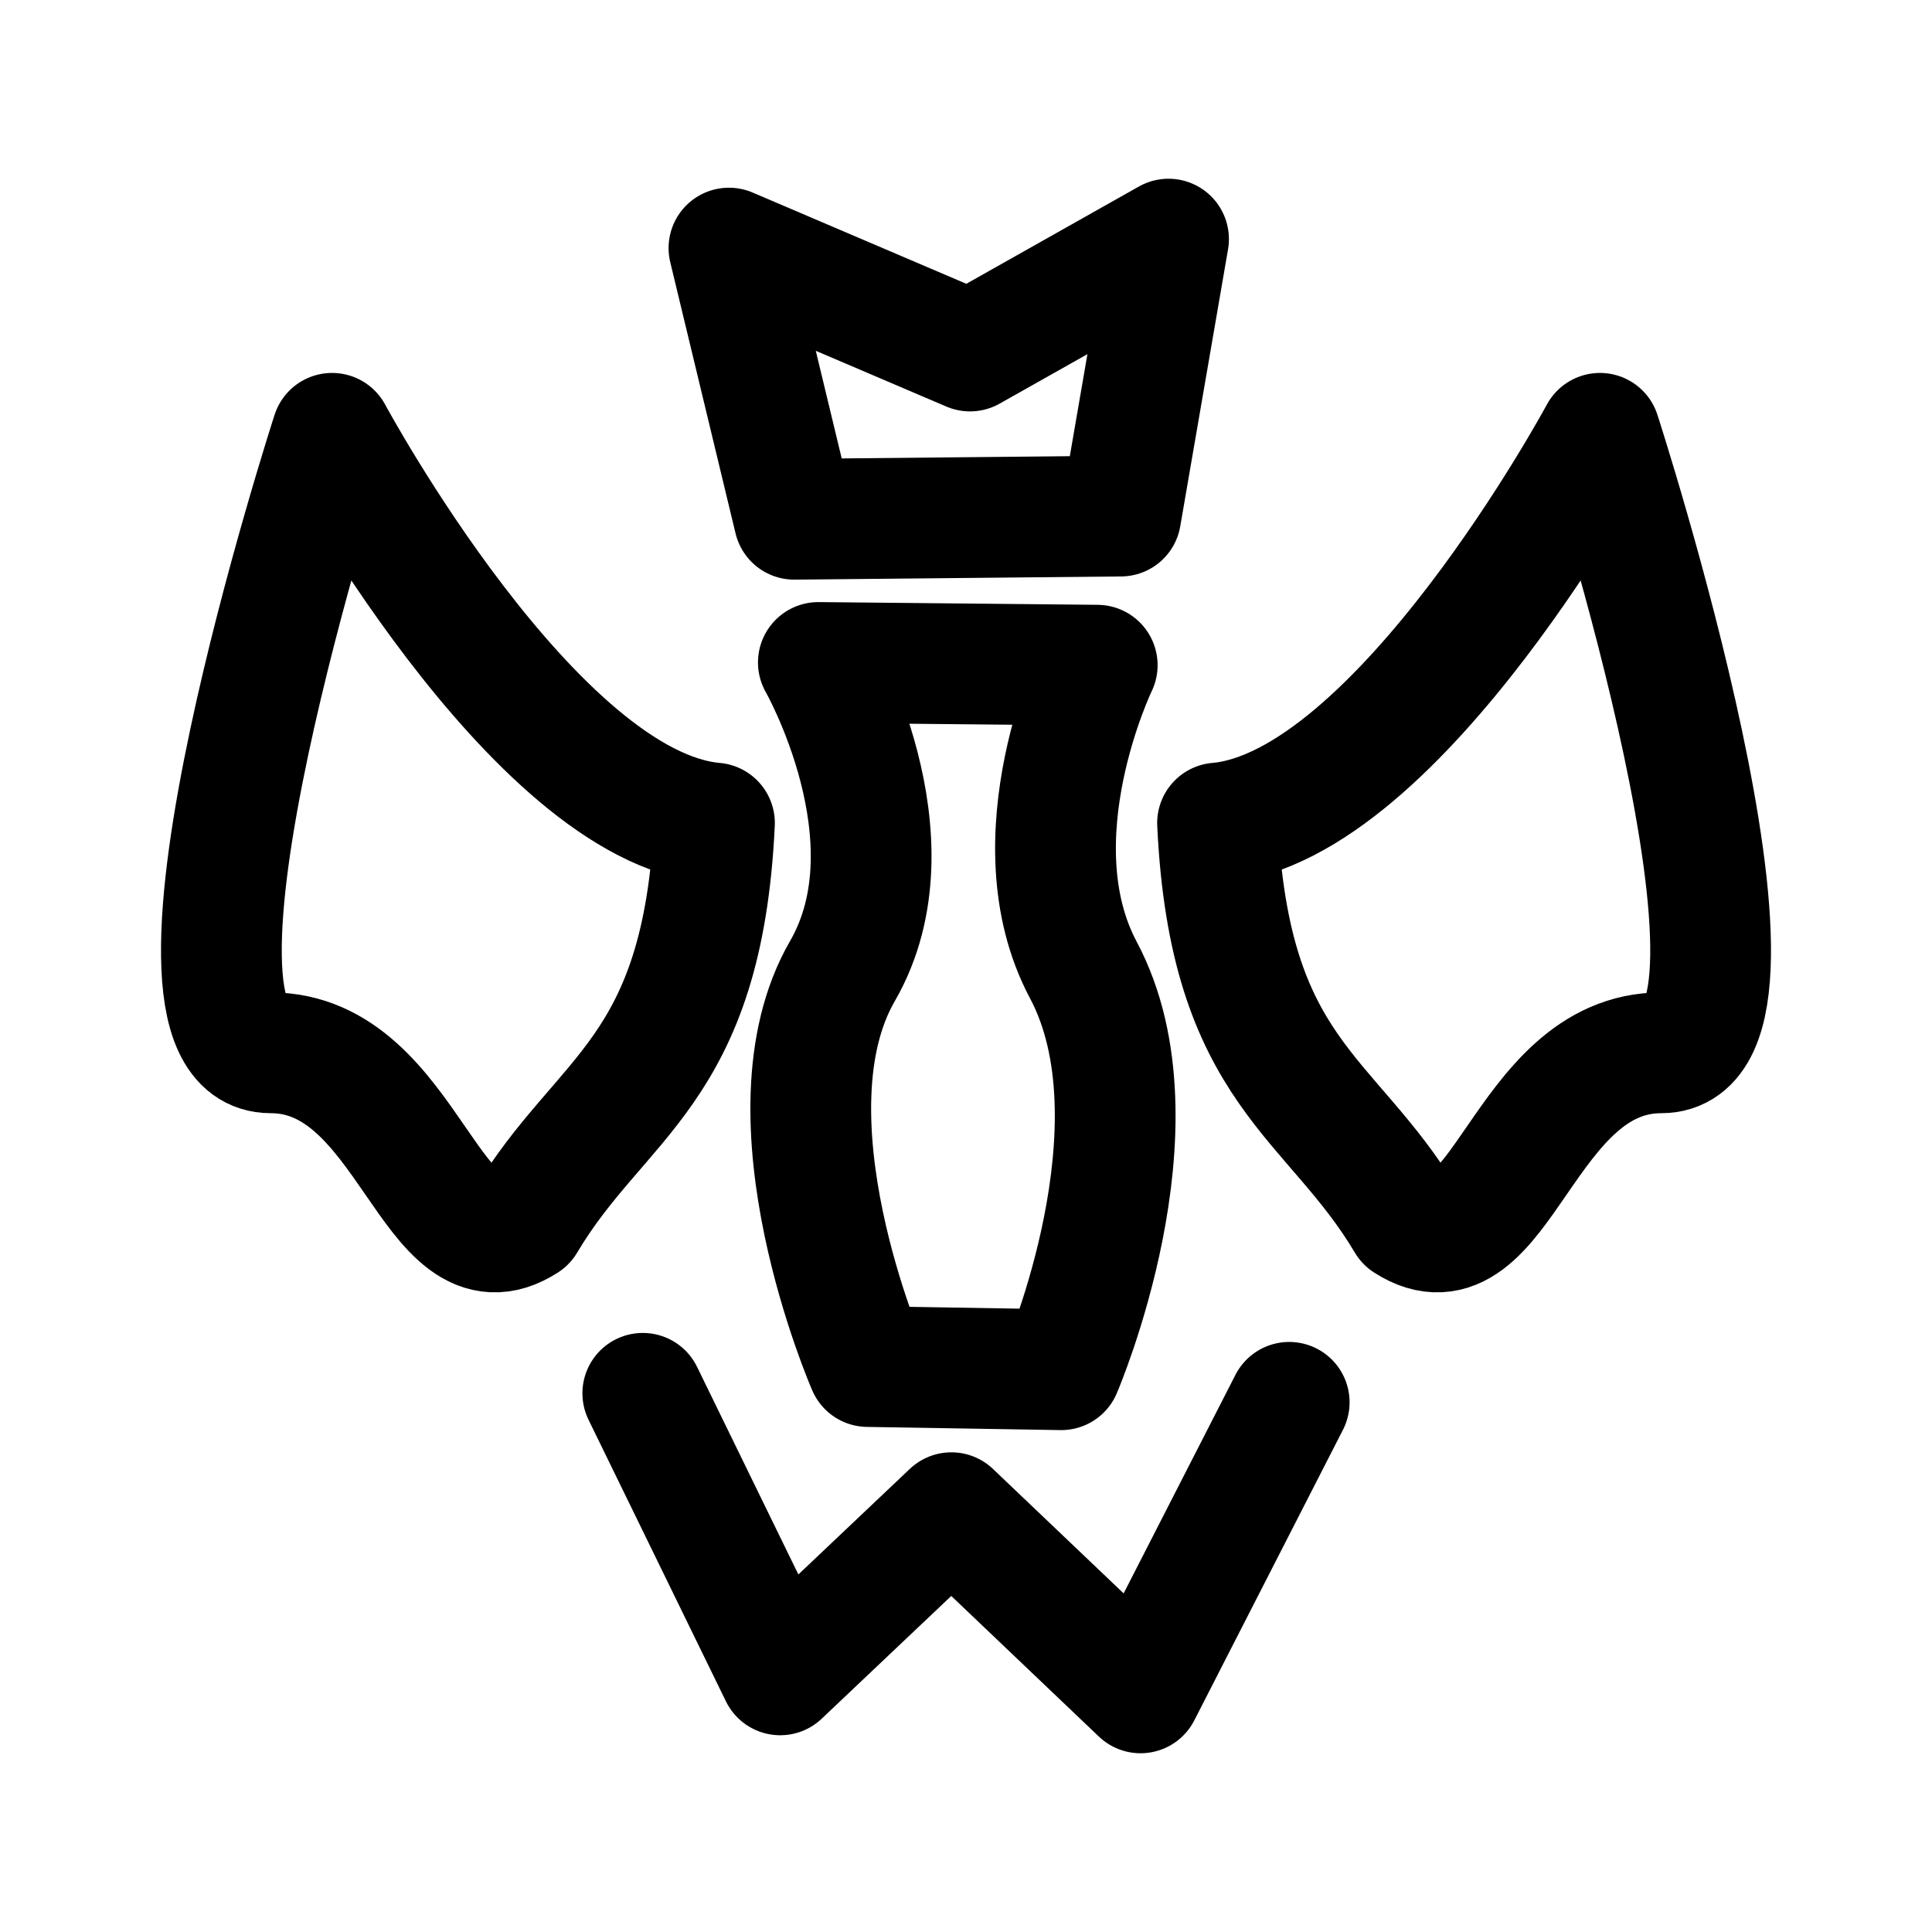
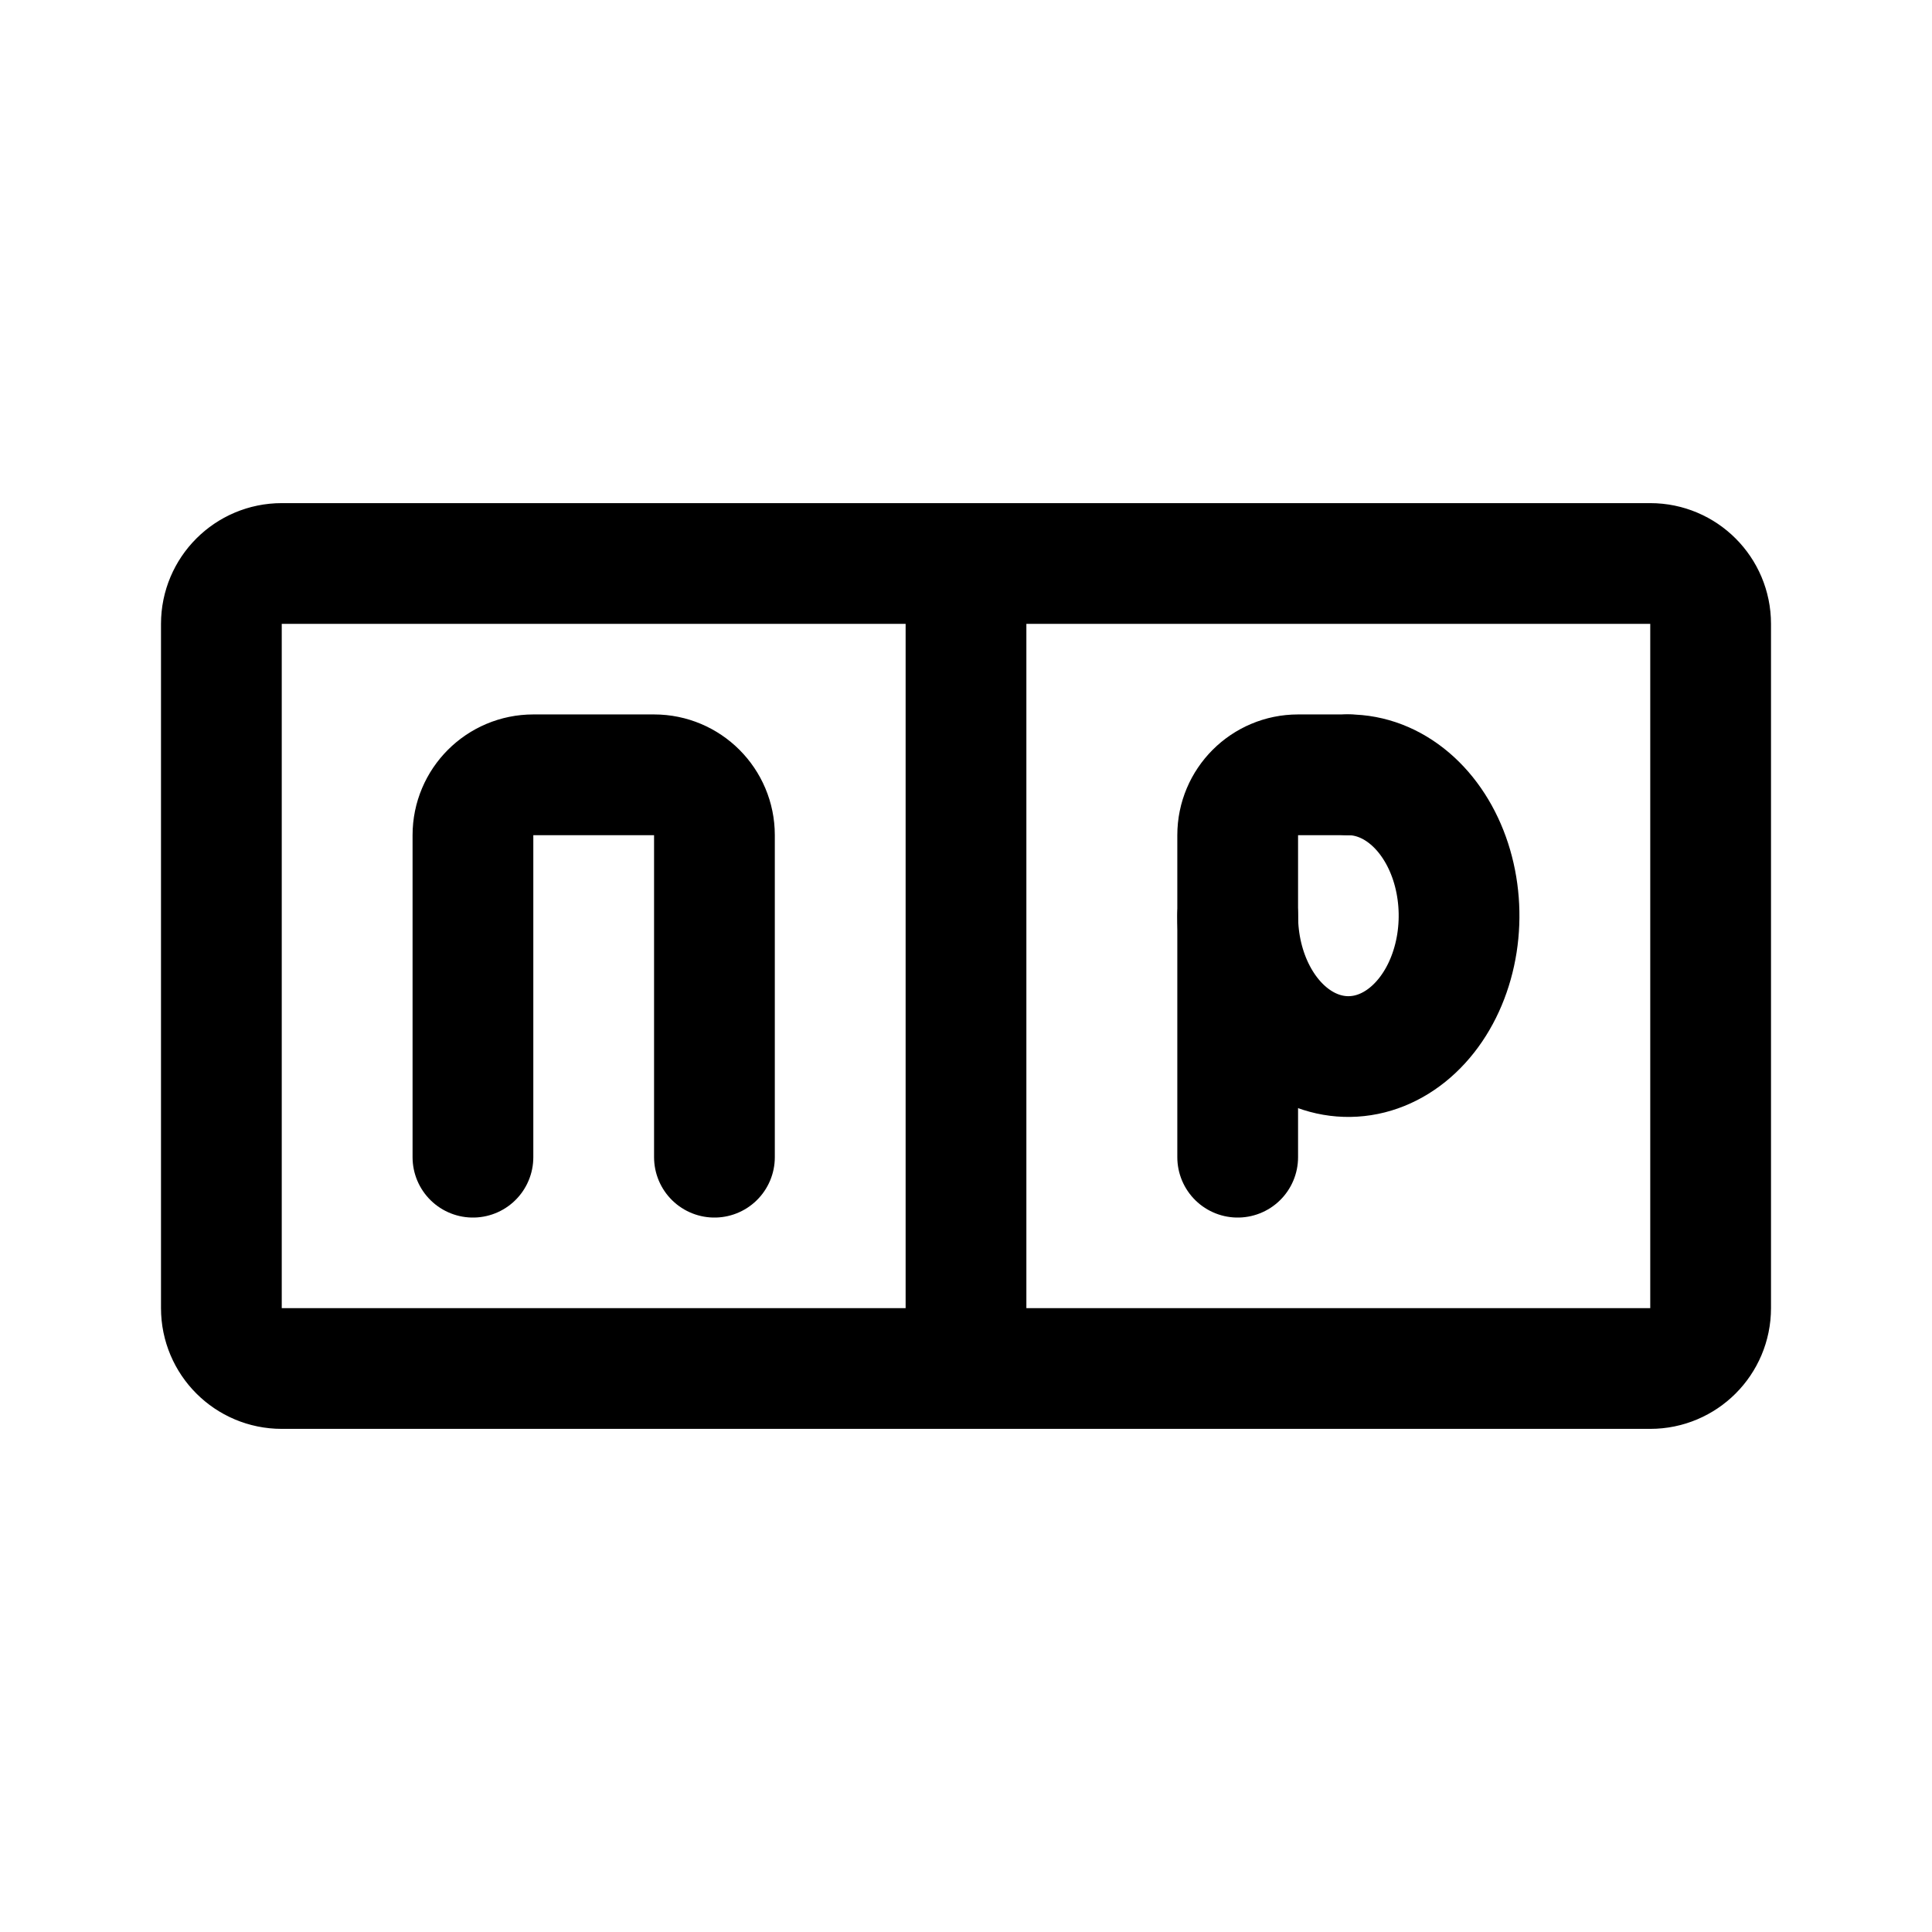
<svg xmlns="http://www.w3.org/2000/svg" width="192" height="192" fill="none">
-   <path stroke="#000" stroke-linecap="round" stroke-linejoin="round" stroke-width="12" d="M32.999 43.062s19.986 37.143 38.004 38.734c-1.18 24.869-11.296 26.984-18.802 39.619-9.402 6.043-11.416-16.787-25.294-16.787s6.092-61.566 6.092-61.566m126.003 0s-19.987 37.143-38.004 38.734c1.179 24.869 11.296 26.984 18.801 39.619 9.402 6.043 11.416-16.787 25.294-16.787s-6.091-61.566-6.091-61.566M81.327 65.835s9.995 17.5 2.392 30.67c-8.33 14.43 2.513 39.3 2.513 39.3l19.229.317s10.43-24.256 2.205-39.715c-6.958-13.077 1.375-30.301 1.375-30.301zm-2.395-14.231 32.447-.317 4.749-27.525L96.4 34.884l-23.957-10.23zM63.88 138.466l13.654 27.98 17.012-16.116 18.801 17.906 14.773-28.875" />
+   <path d="M96 56H28a6 6 0 0 0-6 6v68a6 6 0 0 0 6 6h68m0-80h68a6 6 0 0 1 6 6v68a6 6 0 0 1-6 6H96m0-80v80" stroke="#000" stroke-width="12" stroke-linecap="round" stroke-linejoin="round" />
+   <path d="M47 115V83a6 6 0 0 1 6-6h12a6 6 0 0 1 6 6v32m52 0V83a6 6 0 0 1 6-6h5" stroke="#000" stroke-width="12" stroke-linecap="round" stroke-linejoin="round" />
+   <path d="M134 77c2.176 0 4.302.821 6.111 2.36 1.809 1.538 3.219 3.724 4.052 6.282.832 2.559 1.05 5.374.626 8.09-.425 2.715-1.472 5.21-3.011 7.167-1.538 1.958-3.498 3.292-5.632 3.832-2.134.54-4.346.263-6.356-.797-2.01-1.059-3.727-2.854-4.936-5.156C123.645 96.476 123 93.768 123 91" stroke="#000" stroke-width="12" stroke-linecap="round" stroke-linejoin="round" />
</svg>
